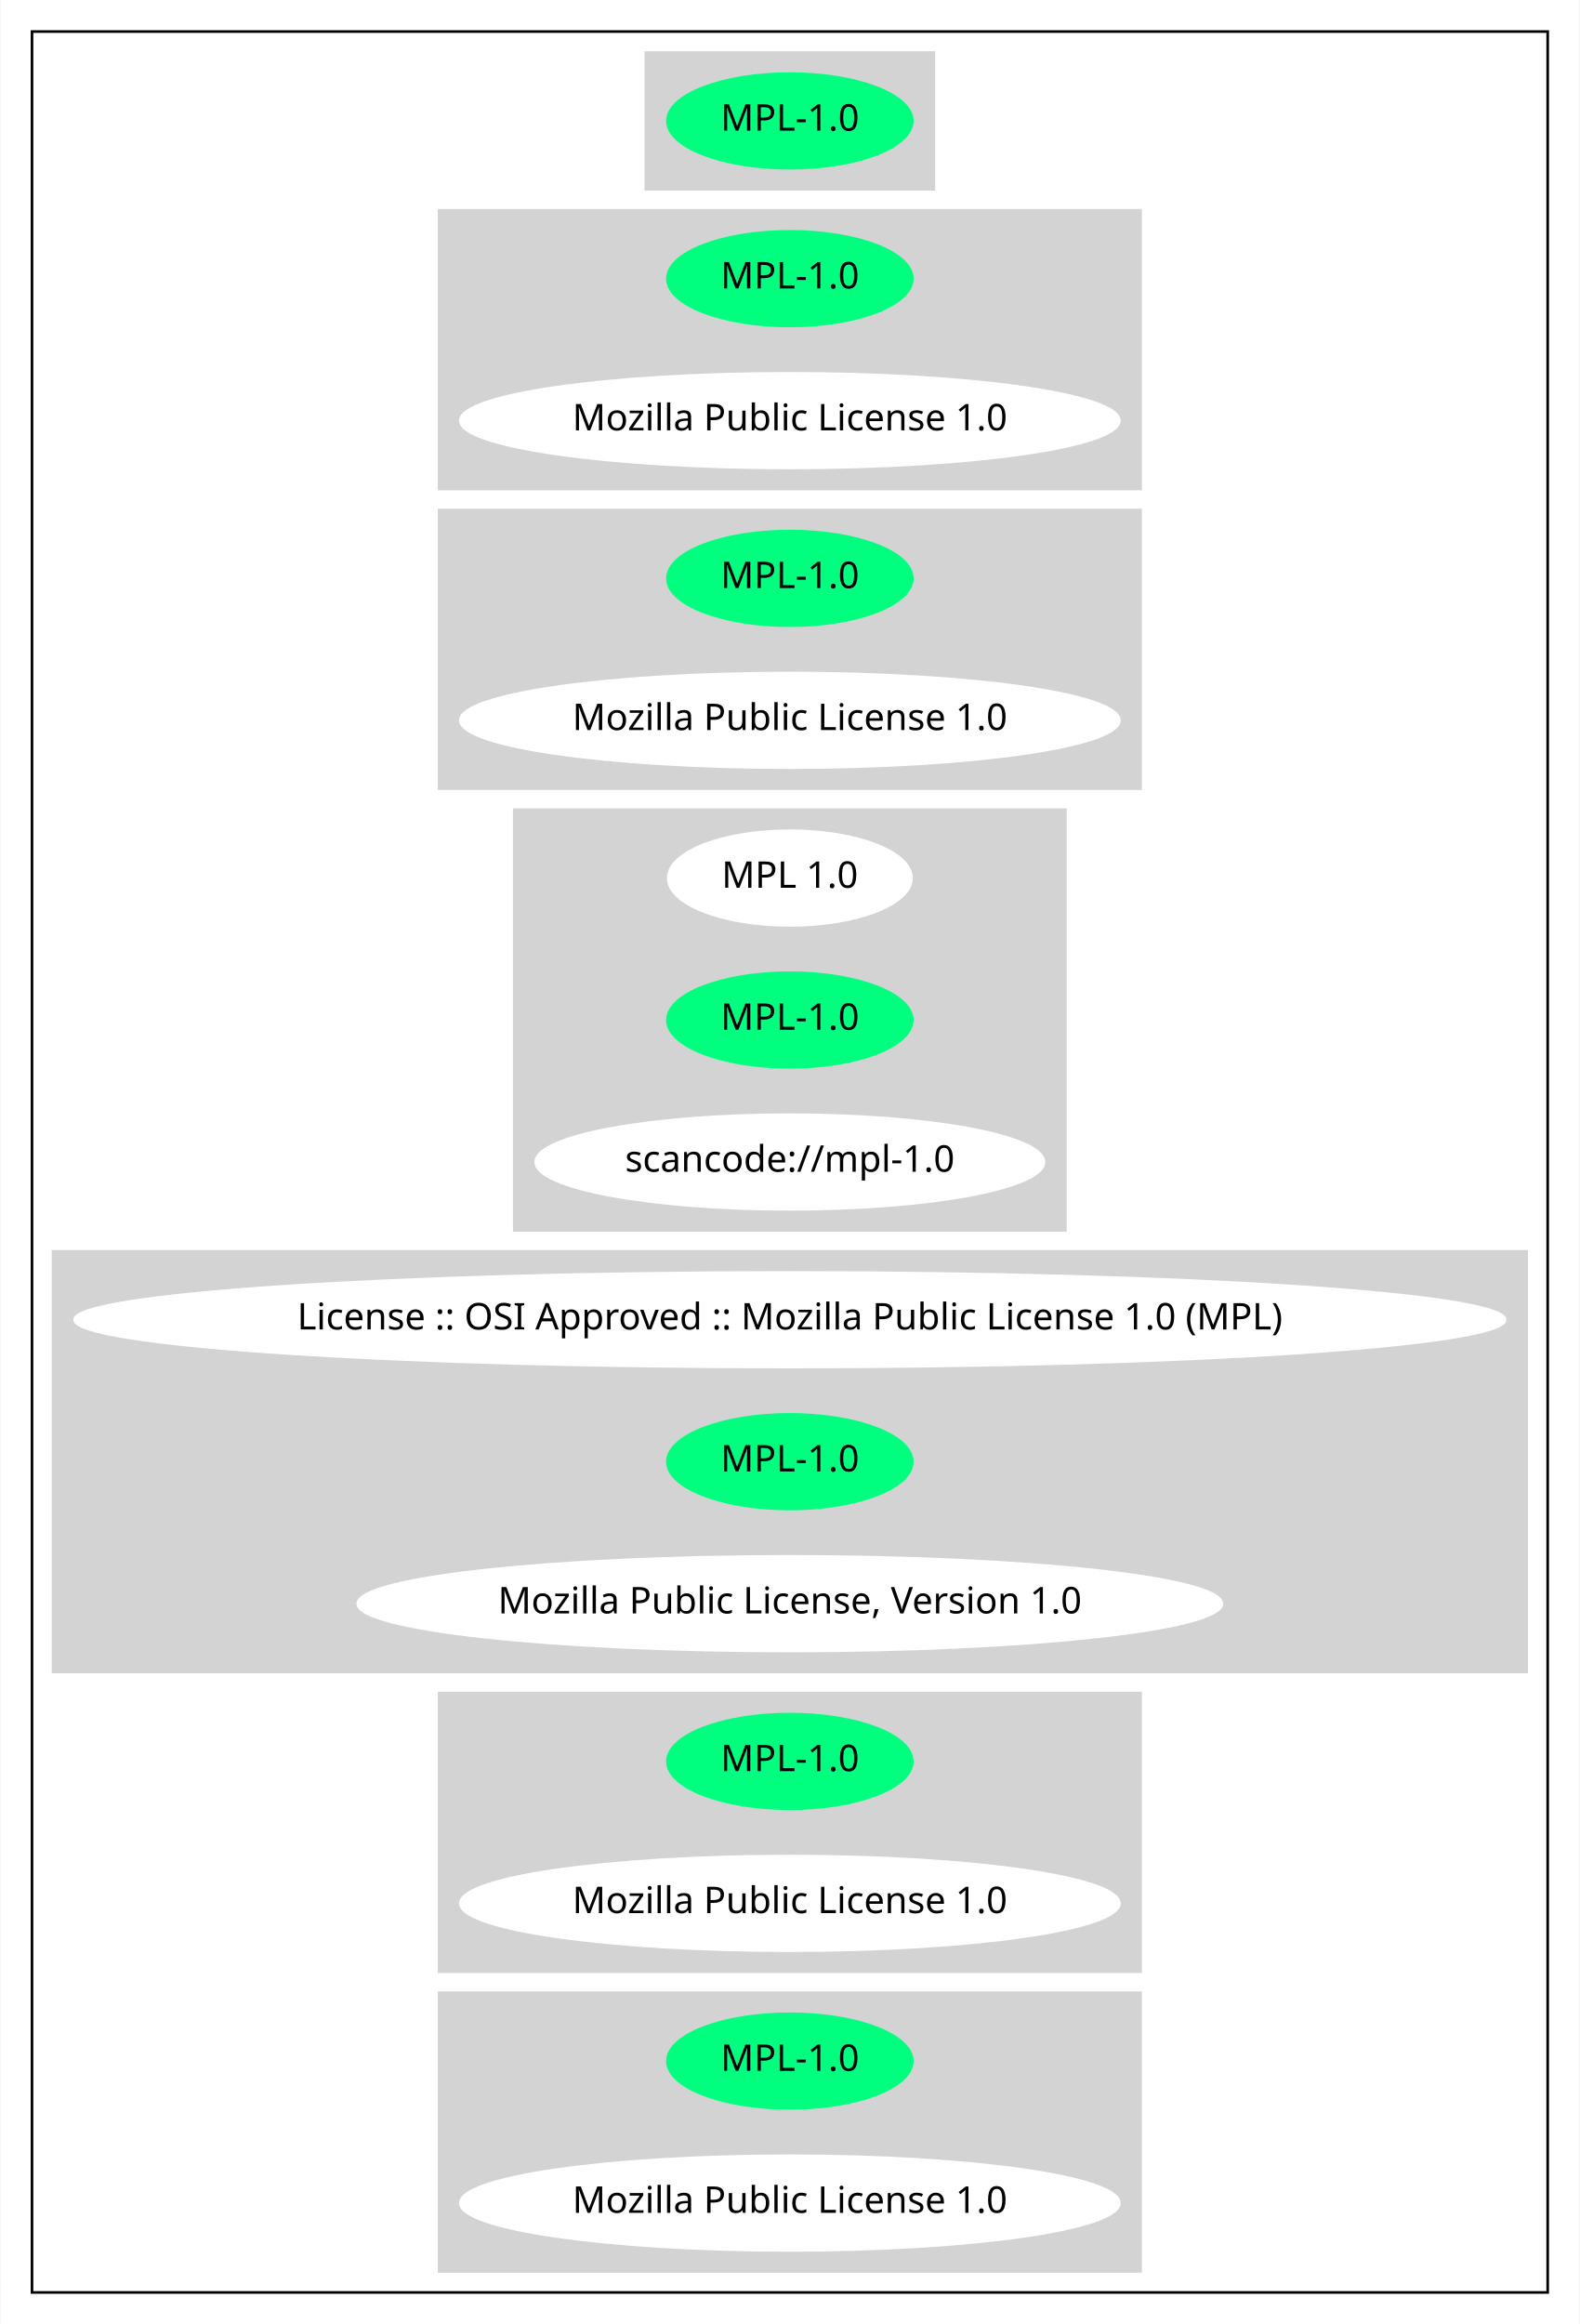
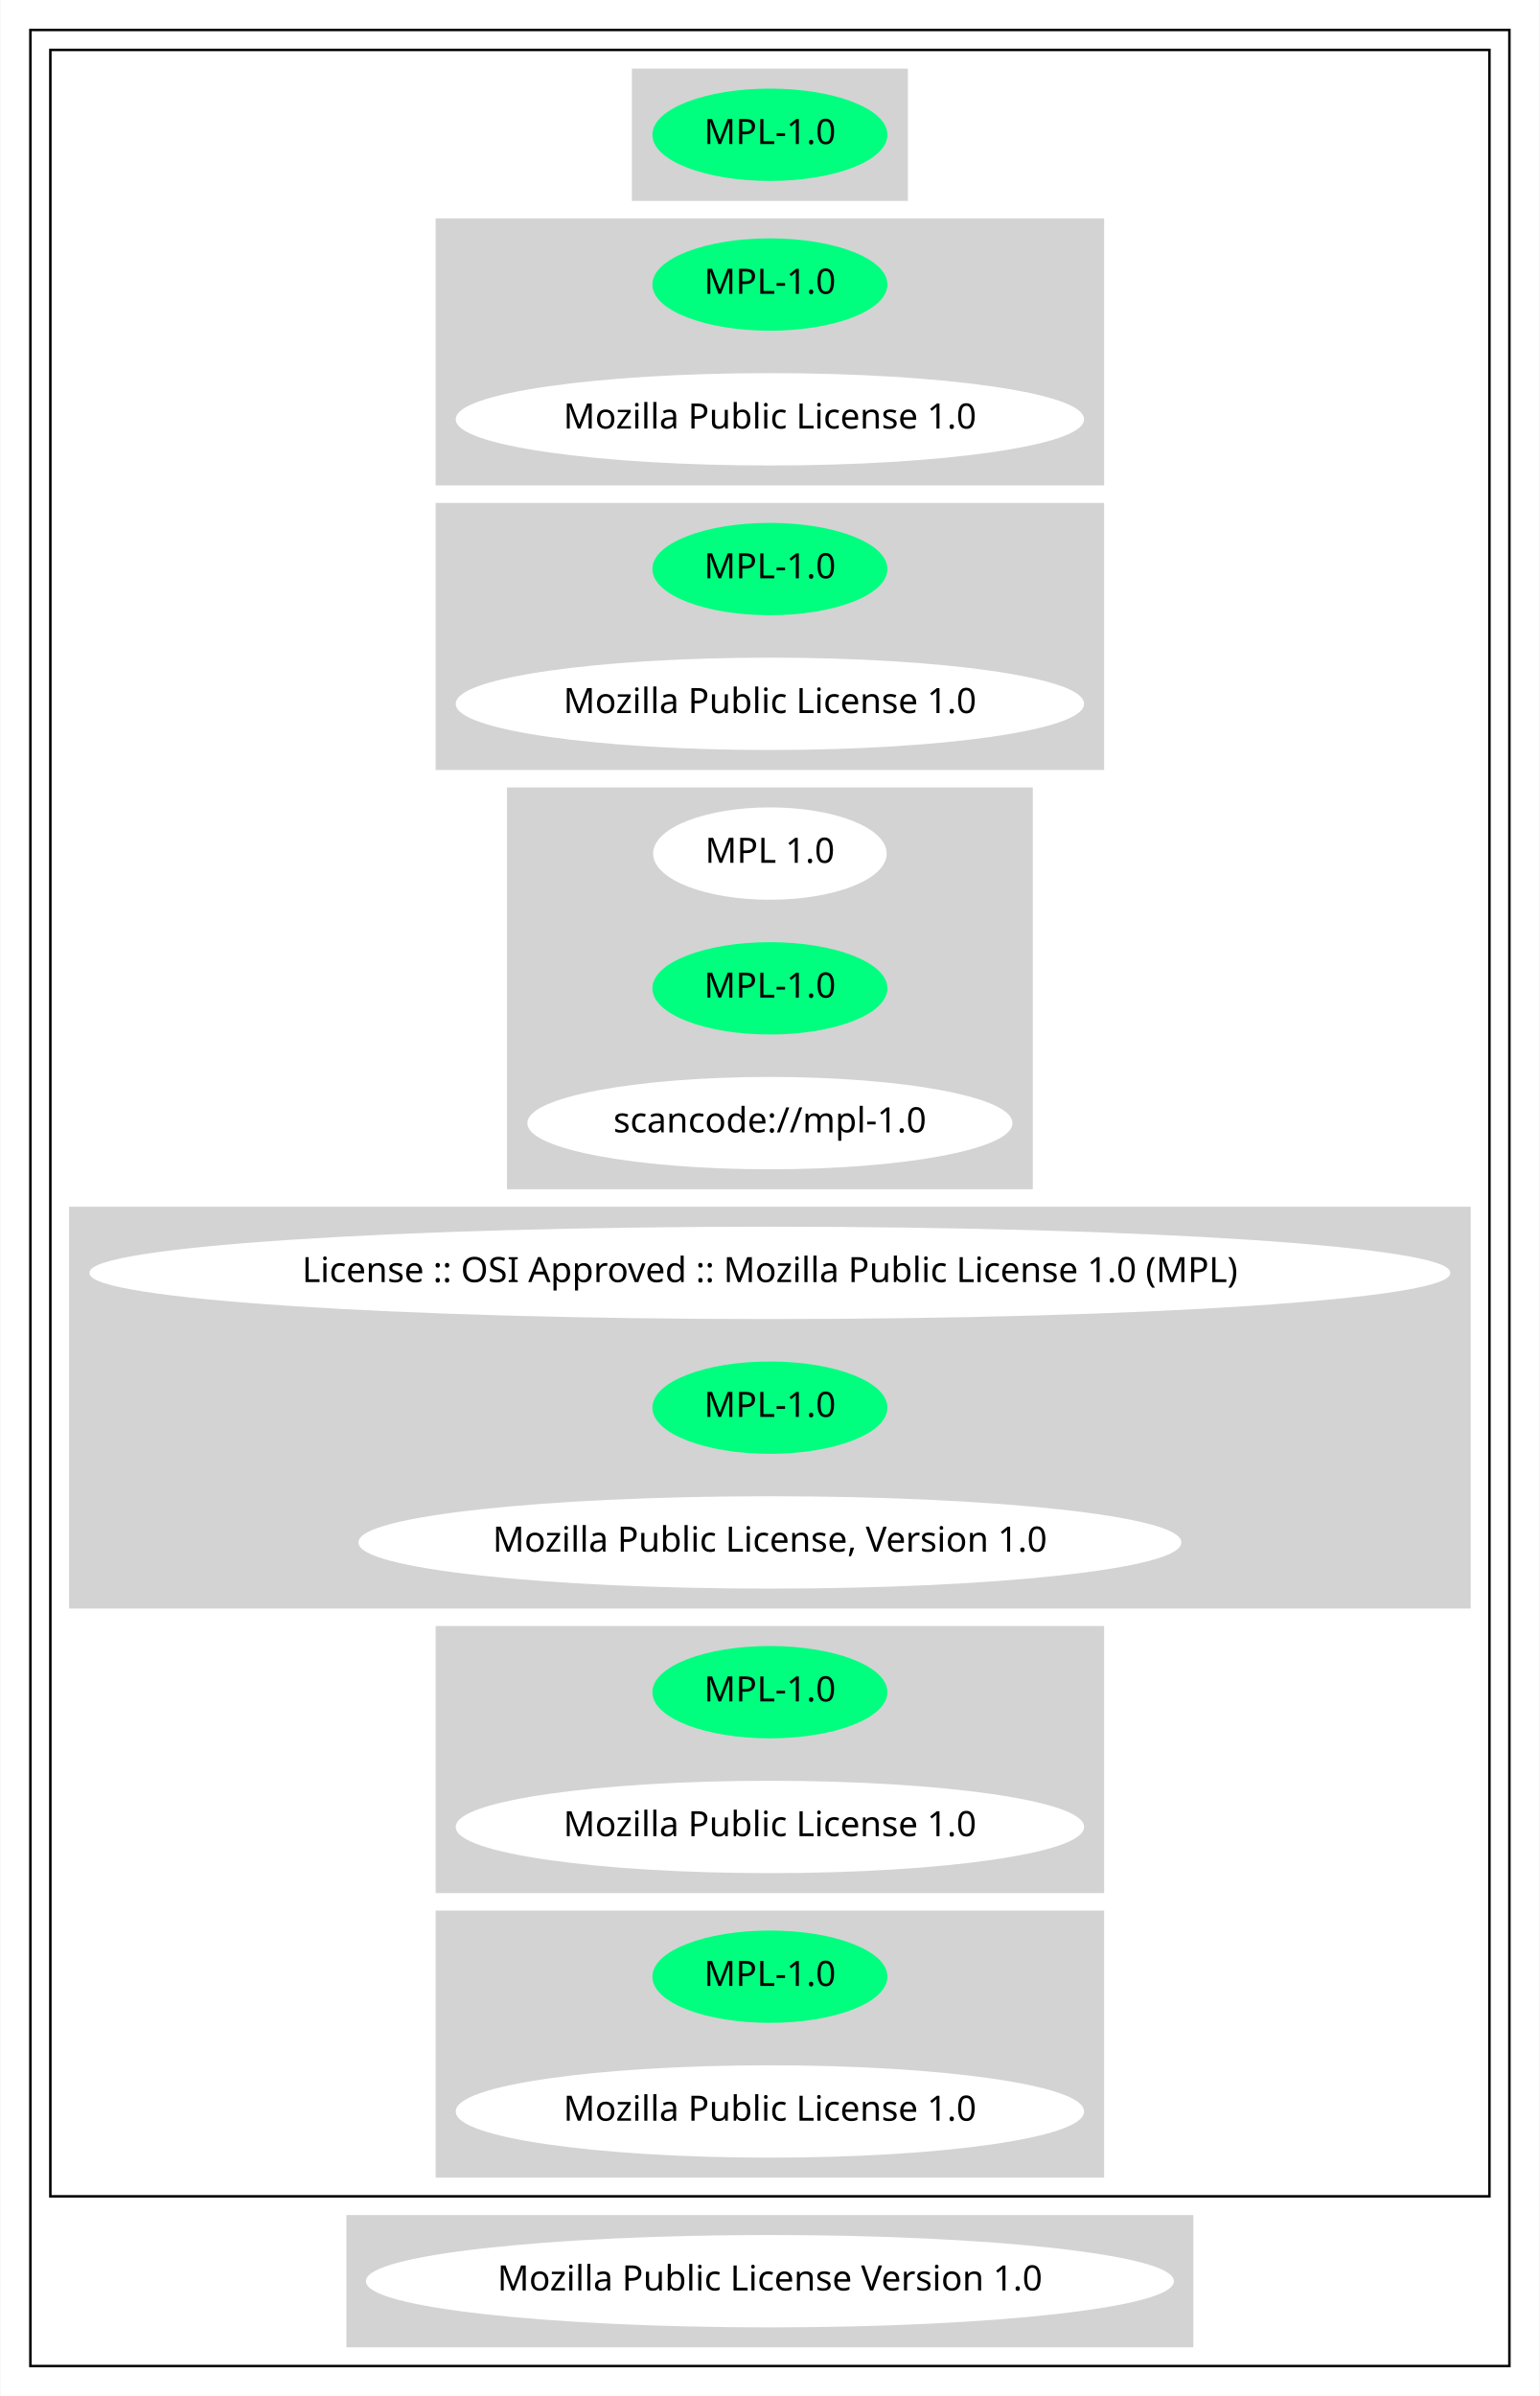
- <svg xmlns="http://www.w3.org/2000/svg" width="601pt" height="884pt" viewBox="0.00 0.00 600.65 884.00">
-   <g id="graph0" class="graph" transform="scale(1 1) rotate(0) translate(4 880)">
-     <polygon fill="white" stroke="transparent" points="-4,4 -4,-880 596.65,-880 596.65,4 -4,4" />
+ <svg xmlns="http://www.w3.org/2000/svg" width="617pt" height="960pt" viewBox="0.00 0.00 616.65 960.00">
+   <g id="graph0" class="graph" transform="scale(1 1) rotate(0) translate(4 956)">
+     <polygon fill="white" stroke="transparent" points="-4,4 -4,-956 612.65,-956 612.65,4 -4,4" />
    <g id="clust1" class="cluster">
-       <polygon fill="none" stroke="black" points="8,-8 8,-868 584.65,-868 584.65,-8 8,-8" />
+       <polygon fill="none" stroke="black" points="8,-8 8,-944 600.65,-944 600.65,-8 8,-8" />
    </g>
    <g id="clust2" class="cluster">
-       <polygon fill="lightgray" stroke="lightgray" points="241.53,-808 241.53,-860 351.12,-860 351.12,-808 241.53,-808" />
+       <polygon fill="none" stroke="black" points="16,-76 16,-936 592.65,-936 592.65,-76 16,-76" />
    </g>
    <g id="clust3" class="cluster">
-       <polygon fill="lightgray" stroke="lightgray" points="162.89,-694 162.89,-800 429.76,-800 429.76,-694 162.89,-694" />
+       <polygon fill="lightgray" stroke="lightgray" points="249.53,-876 249.53,-928 359.12,-928 359.12,-876 249.53,-876" />
    </g>
    <g id="clust4" class="cluster">
-       <polygon fill="lightgray" stroke="lightgray" points="162.89,-580 162.89,-686 429.76,-686 429.76,-580 162.89,-580" />
+       <polygon fill="lightgray" stroke="lightgray" points="170.89,-762 170.89,-868 437.76,-868 437.76,-762 170.89,-762" />
    </g>
    <g id="clust5" class="cluster">
-       <polygon fill="lightgray" stroke="lightgray" points="191.48,-412 191.48,-572 401.17,-572 401.17,-412 191.48,-412" />
+       <polygon fill="lightgray" stroke="lightgray" points="170.89,-648 170.89,-754 437.76,-754 437.76,-648 170.89,-648" />
    </g>
    <g id="clust6" class="cluster">
-       <polygon fill="lightgray" stroke="lightgray" points="16,-244 16,-404 576.65,-404 576.65,-244 16,-244" />
+       <polygon fill="lightgray" stroke="lightgray" points="199.48,-480 199.48,-640 409.17,-640 409.17,-480 199.48,-480" />
    </g>
    <g id="clust7" class="cluster">
-       <polygon fill="lightgray" stroke="lightgray" points="162.89,-130 162.89,-236 429.76,-236 429.76,-130 162.89,-130" />
+       <polygon fill="lightgray" stroke="lightgray" points="24,-312 24,-472 584.65,-472 584.65,-312 24,-312" />
    </g>
    <g id="clust8" class="cluster">
-       <polygon fill="lightgray" stroke="lightgray" points="162.89,-16 162.89,-122 429.76,-122 429.76,-16 162.89,-16" />
+       <polygon fill="lightgray" stroke="lightgray" points="170.89,-198 170.89,-304 437.76,-304 437.76,-198 170.89,-198" />
+     </g>
+     <g id="clust9" class="cluster">
+       <polygon fill="lightgray" stroke="lightgray" points="170.89,-84 170.89,-190 437.76,-190 437.76,-84 170.89,-84" />
+     </g>
+     <g id="clust10" class="cluster">
+       <polygon fill="lightgray" stroke="lightgray" points="135.14,-16 135.14,-68 473.51,-68 473.51,-16 135.14,-16" />
    </g>
    <g id="node1" class="node">
-       <ellipse fill="springgreen" stroke="springgreen" cx="296.33" cy="-834" rx="46.59" ry="18" />
-       <text text-anchor="middle" x="296.33" y="-830.3" font-family="Times-Roman" font-size="14.00">MPL-1.0</text>
+       <ellipse fill="springgreen" stroke="springgreen" cx="304.33" cy="-902" rx="46.59" ry="18" />
+       <text text-anchor="middle" x="304.33" y="-898.3" font-family="Times-Roman" font-size="14.00">MPL-1.0</text>
    </g>
    <g id="node2" class="node">
-       <ellipse fill="springgreen" stroke="springgreen" cx="296.33" cy="-774" rx="46.59" ry="18" />
-       <text text-anchor="middle" x="296.33" y="-770.3" font-family="Times-Roman" font-size="14.00">MPL-1.0</text>
+       <ellipse fill="springgreen" stroke="springgreen" cx="304.33" cy="-842" rx="46.59" ry="18" />
+       <text text-anchor="middle" x="304.33" y="-838.3" font-family="Times-Roman" font-size="14.00">MPL-1.0</text>
    </g>
    <g id="node3" class="node">
-       <ellipse fill="white" stroke="white" cx="296.33" cy="-720" rx="125.38" ry="18" />
-       <text text-anchor="middle" x="296.33" y="-716.3" font-family="Times-Roman" font-size="14.00">Mozilla Public License 1.0</text>
+       <ellipse fill="white" stroke="white" cx="304.33" cy="-788" rx="125.38" ry="18" />
+       <text text-anchor="middle" x="304.33" y="-784.3" font-family="Times-Roman" font-size="14.00">Mozilla Public License 1.0</text>
    </g>
    <g id="node4" class="node">
-       <ellipse fill="springgreen" stroke="springgreen" cx="296.33" cy="-660" rx="46.59" ry="18" />
-       <text text-anchor="middle" x="296.33" y="-656.3" font-family="Times-Roman" font-size="14.00">MPL-1.0</text>
+       <ellipse fill="springgreen" stroke="springgreen" cx="304.33" cy="-728" rx="46.59" ry="18" />
+       <text text-anchor="middle" x="304.33" y="-724.3" font-family="Times-Roman" font-size="14.00">MPL-1.0</text>
    </g>
    <g id="node5" class="node">
-       <ellipse fill="white" stroke="white" cx="296.33" cy="-606" rx="125.38" ry="18" />
-       <text text-anchor="middle" x="296.33" y="-602.3" font-family="Times-Roman" font-size="14.00">Mozilla Public License 1.0</text>
+       <ellipse fill="white" stroke="white" cx="304.33" cy="-674" rx="125.38" ry="18" />
+       <text text-anchor="middle" x="304.33" y="-670.3" font-family="Times-Roman" font-size="14.00">Mozilla Public License 1.0</text>
    </g>
    <g id="node6" class="node">
-       <ellipse fill="white" stroke="white" cx="296.33" cy="-546" rx="46.29" ry="18" />
-       <text text-anchor="middle" x="296.33" y="-542.3" font-family="Times-Roman" font-size="14.00">MPL 1.0</text>
+       <ellipse fill="white" stroke="white" cx="304.33" cy="-614" rx="46.29" ry="18" />
+       <text text-anchor="middle" x="304.33" y="-610.3" font-family="Times-Roman" font-size="14.00">MPL 1.0</text>
    </g>
    <g id="node7" class="node">
-       <ellipse fill="springgreen" stroke="springgreen" cx="296.33" cy="-492" rx="46.59" ry="18" />
-       <text text-anchor="middle" x="296.33" y="-488.3" font-family="Times-Roman" font-size="14.00">MPL-1.0</text>
+       <ellipse fill="springgreen" stroke="springgreen" cx="304.33" cy="-560" rx="46.59" ry="18" />
+       <text text-anchor="middle" x="304.33" y="-556.3" font-family="Times-Roman" font-size="14.00">MPL-1.0</text>
    </g>
    <g id="node8" class="node">
-       <ellipse fill="white" stroke="white" cx="296.33" cy="-438" rx="96.68" ry="18" />
-       <text text-anchor="middle" x="296.33" y="-434.3" font-family="Times-Roman" font-size="14.00">scancode://mpl-1.0</text>
+       <ellipse fill="white" stroke="white" cx="304.33" cy="-506" rx="96.68" ry="18" />
+       <text text-anchor="middle" x="304.33" y="-502.3" font-family="Times-Roman" font-size="14.00">scancode://mpl-1.0</text>
    </g>
    <g id="node9" class="node">
-       <ellipse fill="white" stroke="white" cx="296.33" cy="-378" rx="272.15" ry="18" />
-       <text text-anchor="middle" x="296.33" y="-374.3" font-family="Times-Roman" font-size="14.00">License :: OSI Approved :: Mozilla Public License 1.0 (MPL)</text>
+       <ellipse fill="white" stroke="white" cx="304.33" cy="-446" rx="272.15" ry="18" />
+       <text text-anchor="middle" x="304.33" y="-442.3" font-family="Times-Roman" font-size="14.00">License :: OSI Approved :: Mozilla Public License 1.0 (MPL)</text>
    </g>
    <g id="node10" class="node">
-       <ellipse fill="springgreen" stroke="springgreen" cx="296.33" cy="-324" rx="46.59" ry="18" />
-       <text text-anchor="middle" x="296.33" y="-320.3" font-family="Times-Roman" font-size="14.00">MPL-1.0</text>
+       <ellipse fill="springgreen" stroke="springgreen" cx="304.33" cy="-392" rx="46.59" ry="18" />
+       <text text-anchor="middle" x="304.33" y="-388.3" font-family="Times-Roman" font-size="14.00">MPL-1.0</text>
    </g>
    <g id="node11" class="node">
-       <ellipse fill="white" stroke="white" cx="296.33" cy="-270" rx="164.37" ry="18" />
-       <text text-anchor="middle" x="296.33" y="-266.3" font-family="Times-Roman" font-size="14.00">Mozilla Public License, Version 1.0</text>
+       <ellipse fill="white" stroke="white" cx="304.33" cy="-338" rx="164.37" ry="18" />
+       <text text-anchor="middle" x="304.33" y="-334.3" font-family="Times-Roman" font-size="14.00">Mozilla Public License, Version 1.0</text>
    </g>
    <g id="node12" class="node">
-       <ellipse fill="springgreen" stroke="springgreen" cx="296.33" cy="-210" rx="46.59" ry="18" />
-       <text text-anchor="middle" x="296.33" y="-206.3" font-family="Times-Roman" font-size="14.00">MPL-1.0</text>
+       <ellipse fill="springgreen" stroke="springgreen" cx="304.33" cy="-278" rx="46.59" ry="18" />
+       <text text-anchor="middle" x="304.33" y="-274.3" font-family="Times-Roman" font-size="14.00">MPL-1.0</text>
    </g>
    <g id="node13" class="node">
-       <ellipse fill="white" stroke="white" cx="296.33" cy="-156" rx="125.38" ry="18" />
-       <text text-anchor="middle" x="296.33" y="-152.3" font-family="Times-Roman" font-size="14.00">Mozilla Public License 1.0</text>
+       <ellipse fill="white" stroke="white" cx="304.33" cy="-224" rx="125.38" ry="18" />
+       <text text-anchor="middle" x="304.33" y="-220.3" font-family="Times-Roman" font-size="14.00">Mozilla Public License 1.0</text>
    </g>
    <g id="node14" class="node">
-       <ellipse fill="springgreen" stroke="springgreen" cx="296.33" cy="-96" rx="46.59" ry="18" />
-       <text text-anchor="middle" x="296.33" y="-92.3" font-family="Times-Roman" font-size="14.00">MPL-1.0</text>
+       <ellipse fill="springgreen" stroke="springgreen" cx="304.33" cy="-164" rx="46.59" ry="18" />
+       <text text-anchor="middle" x="304.33" y="-160.3" font-family="Times-Roman" font-size="14.00">MPL-1.0</text>
    </g>
    <g id="node15" class="node">
-       <ellipse fill="white" stroke="white" cx="296.33" cy="-42" rx="125.38" ry="18" />
-       <text text-anchor="middle" x="296.33" y="-38.3" font-family="Times-Roman" font-size="14.00">Mozilla Public License 1.0</text>
+       <ellipse fill="white" stroke="white" cx="304.33" cy="-110" rx="125.38" ry="18" />
+       <text text-anchor="middle" x="304.33" y="-106.3" font-family="Times-Roman" font-size="14.00">Mozilla Public License 1.0</text>
+     </g>
+     <g id="node16" class="node">
+       <ellipse fill="white" stroke="white" cx="304.33" cy="-42" rx="161.37" ry="18" />
+       <text text-anchor="middle" x="304.33" y="-38.3" font-family="Times-Roman" font-size="14.00">Mozilla Public License Version 1.0</text>
    </g>
  </g>
</svg>
